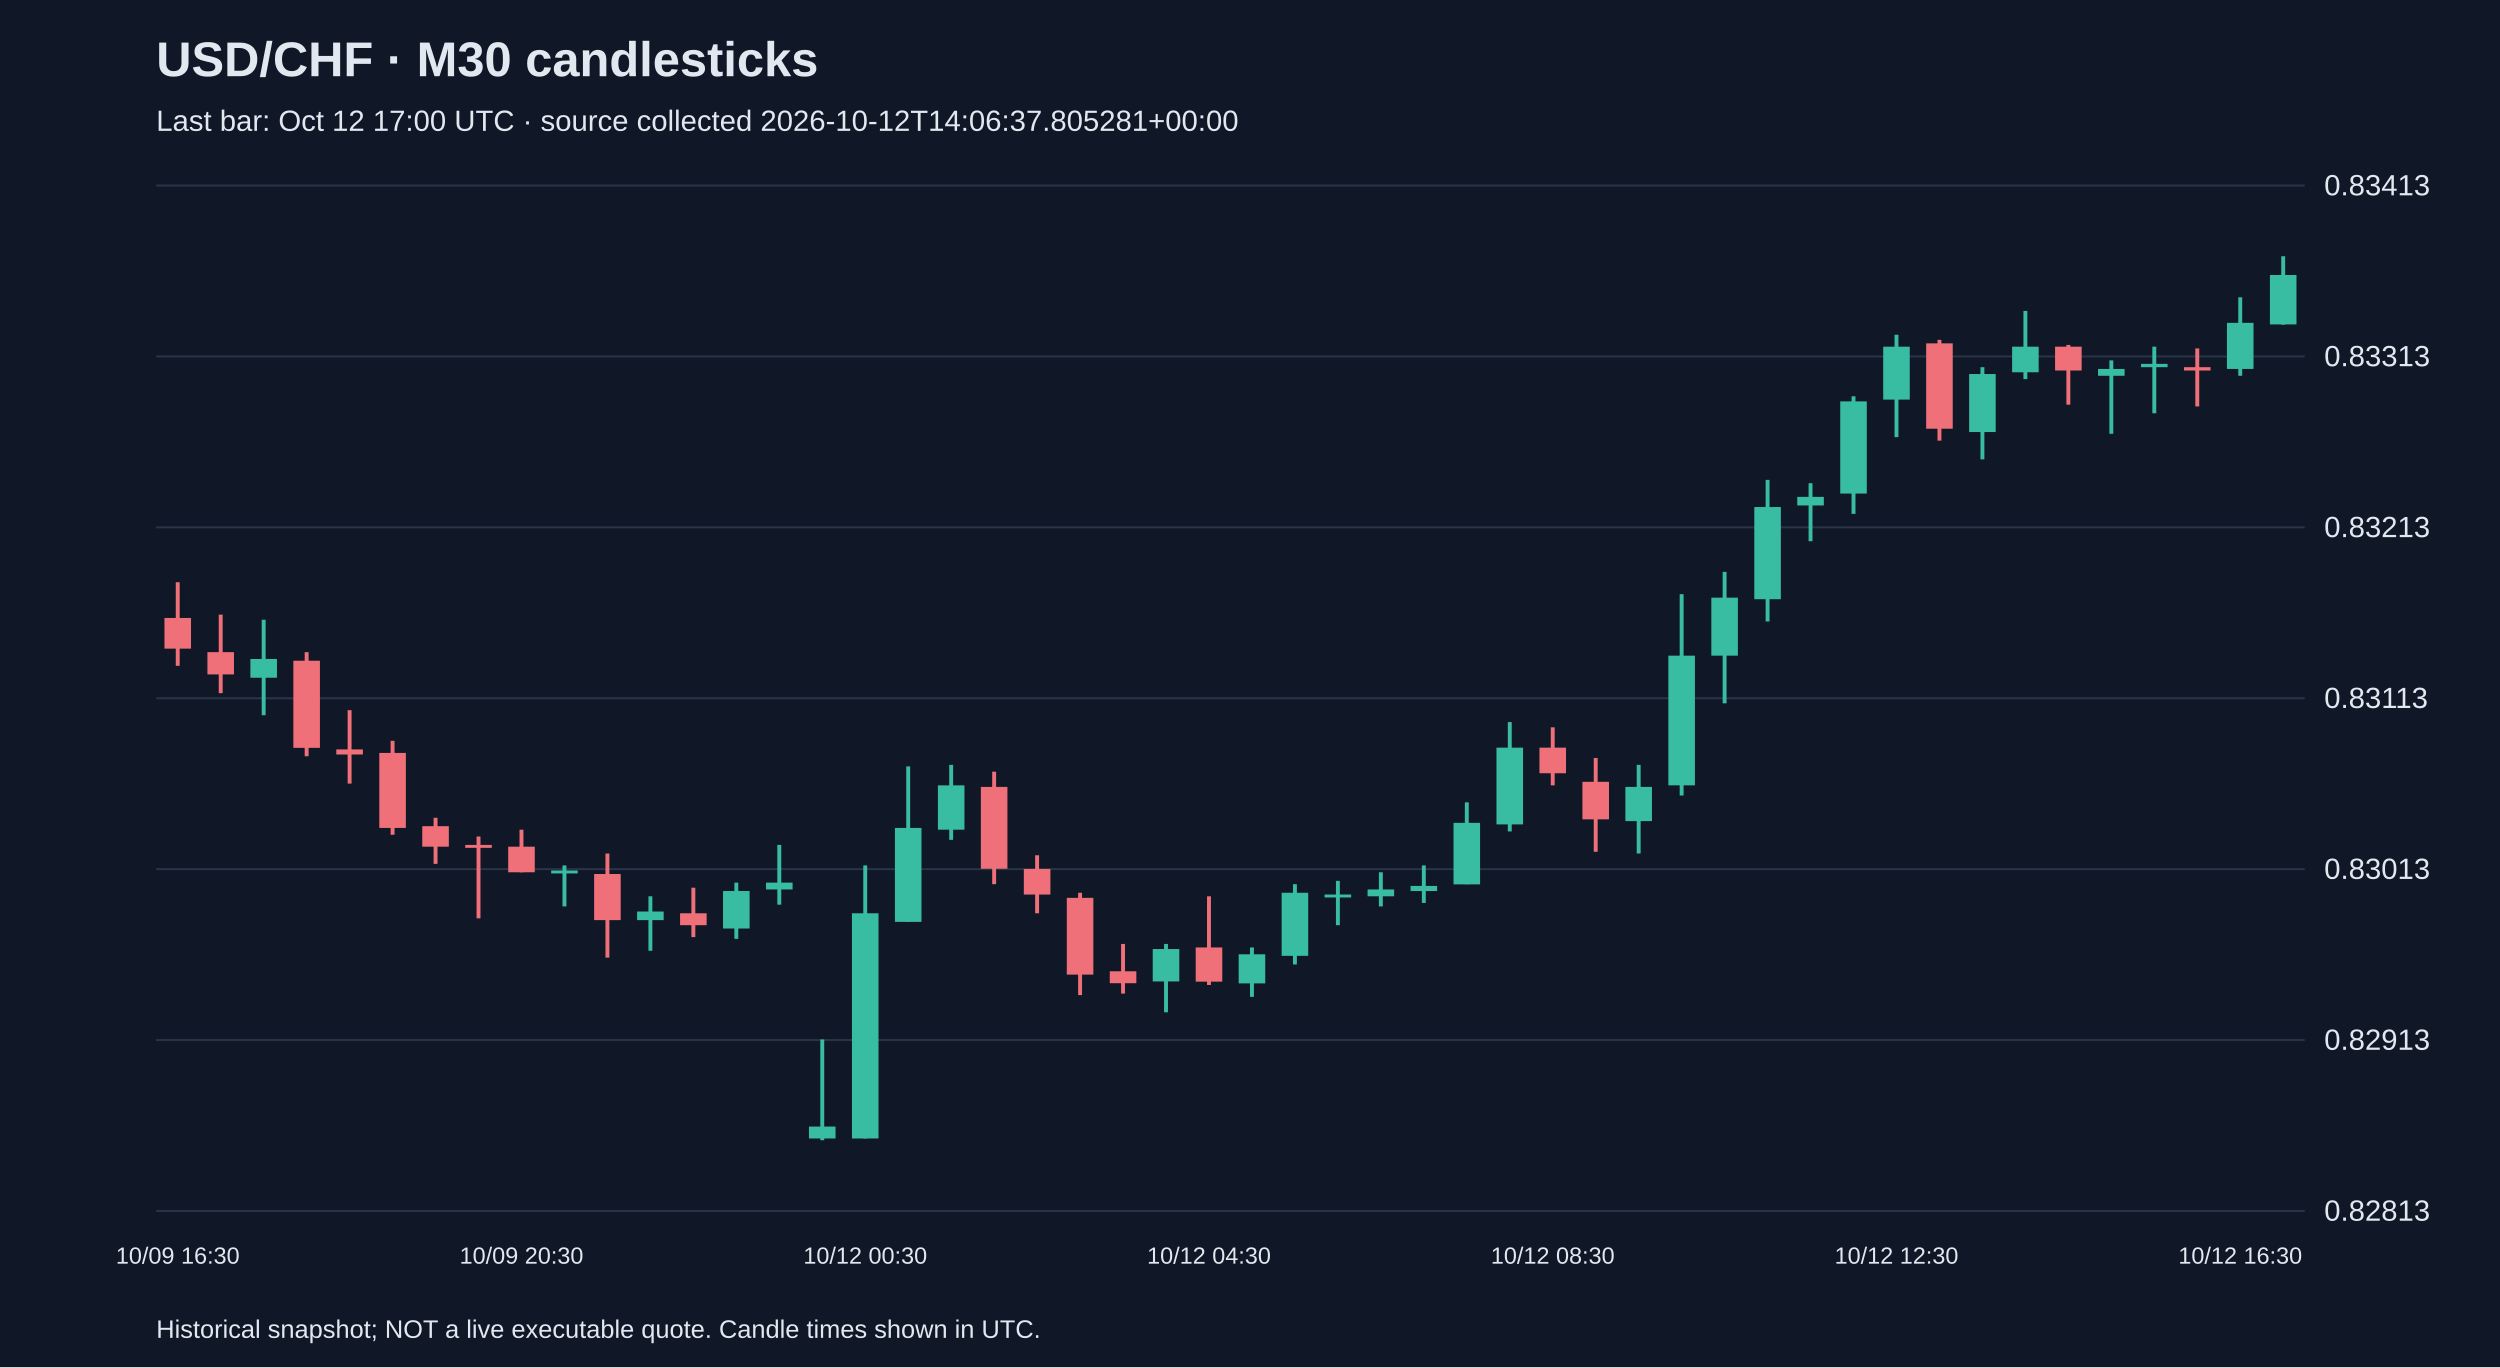
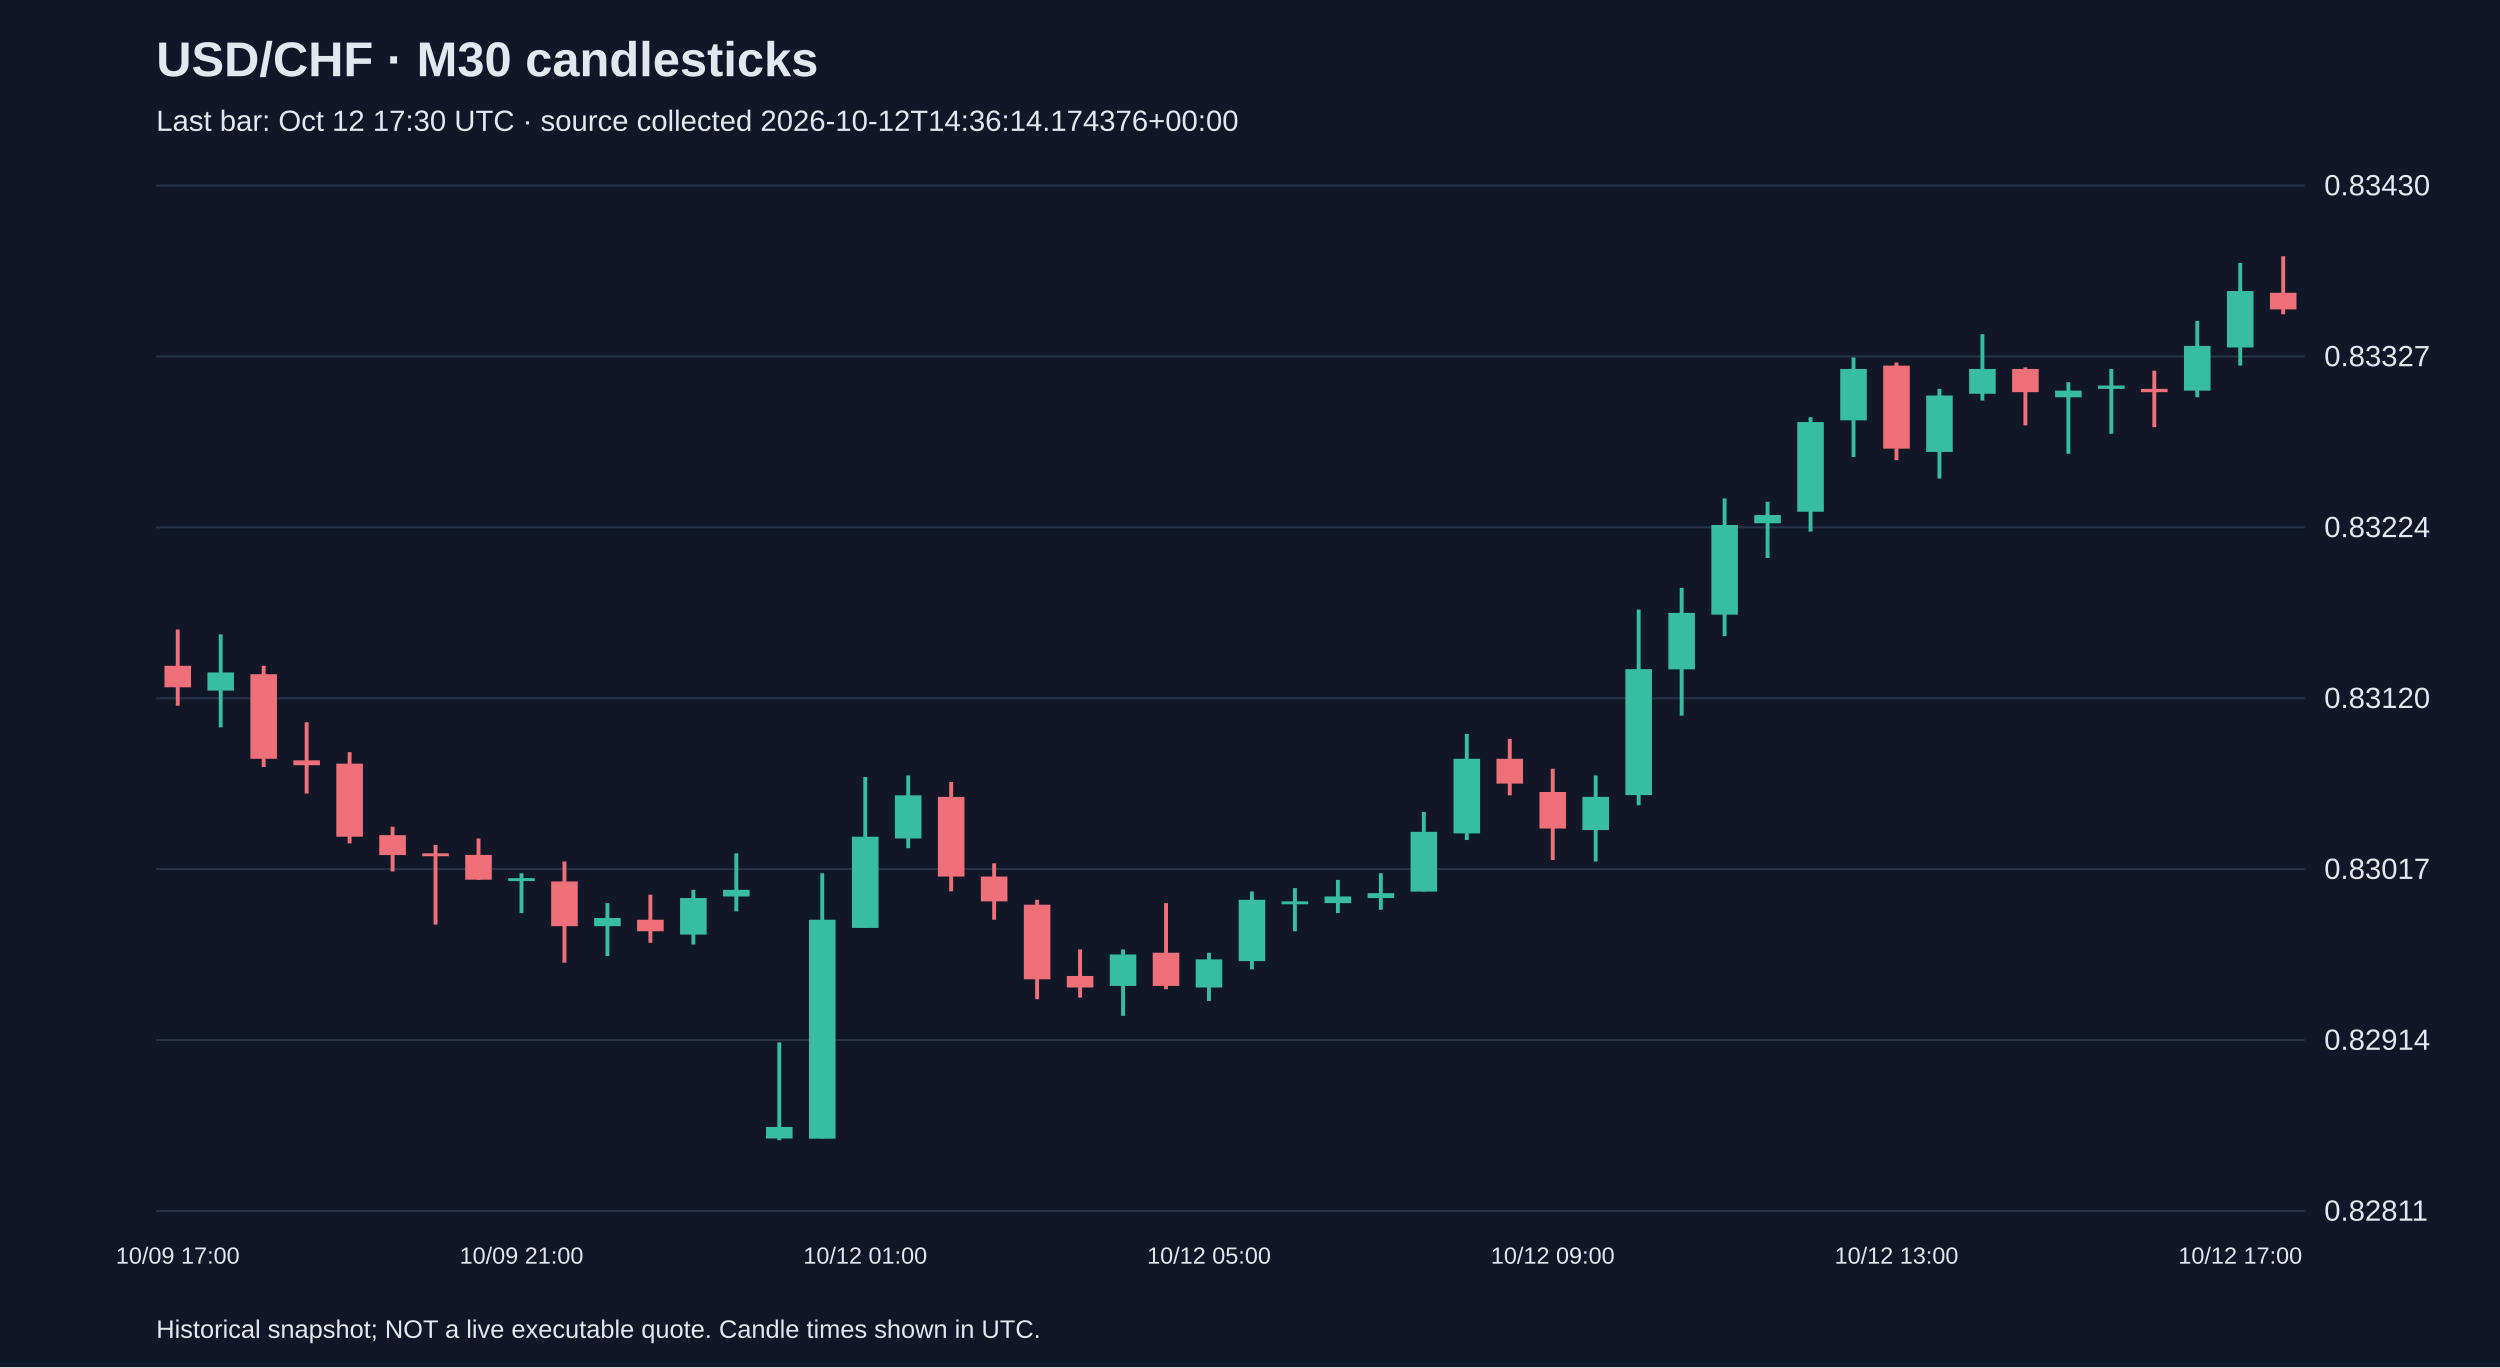
<svg xmlns="http://www.w3.org/2000/svg" viewBox="0 0 1280 700">
  <rect width="100%" height="100%" fill="#101827" />
  <style>text{font-family:Arial,sans-serif;fill:#e2e8f0}</style>
  <text x="80" y="39" font-size="25" font-weight="bold">USD/CHF · M30 candlesticks</text>
-   <text x="80" y="67" font-size="15" fill="#a6b1c5">Last bar: Oct 12 17:00 UTC · source collected 2026-10-12T14:06:37.805281+00:00</text>
+   <text x="80" y="67" font-size="15" fill="#a6b1c5">Last bar: Oct 12 17:30 UTC · source collected 2026-10-12T14:36:14.174376+00:00</text>
  <line x1="80" y1="620.0" x2="1180" y2="620.0" stroke="#283548" />
-   <text x="1190" y="625.0" font-size="15">0.82813</text>
+   <text x="1190" y="625.0" font-size="15">0.82811</text>
  <line x1="80" y1="532.5" x2="1180" y2="532.5" stroke="#283548" />
-   <text x="1190" y="537.5" font-size="15">0.82913</text>
+   <text x="1190" y="537.5" font-size="15">0.82914</text>
  <line x1="80" y1="445.0" x2="1180" y2="445.0" stroke="#283548" />
-   <text x="1190" y="450.0" font-size="15">0.83013</text>
+   <text x="1190" y="450.0" font-size="15">0.83017</text>
  <line x1="80" y1="357.5" x2="1180" y2="357.5" stroke="#283548" />
-   <text x="1190" y="362.5" font-size="15">0.83113</text>
+   <text x="1190" y="362.5" font-size="15">0.83120</text>
  <line x1="80" y1="270.0" x2="1180" y2="270.0" stroke="#283548" />
-   <text x="1190" y="275.0" font-size="15">0.83213</text>
+   <text x="1190" y="275.0" font-size="15">0.83224</text>
  <line x1="80" y1="182.5" x2="1180" y2="182.5" stroke="#283548" />
-   <text x="1190" y="187.5" font-size="15">0.83313</text>
+   <text x="1190" y="187.5" font-size="15">0.83327</text>
  <line x1="80" y1="95.0" x2="1180" y2="95.0" stroke="#283548" />
-   <text x="1190" y="100.0" font-size="15">0.83413</text>
-   <line x1="91.0" y1="298.1" x2="91.0" y2="340.9" stroke="#f07079" stroke-width="2" />
-   <rect x="84.2" y="316.4" width="13.6" height="15.7" fill="#f07079" />
-   <text x="91.0" y="647" text-anchor="middle" font-size="12">10/09 16:30</text>
-   <line x1="113.0" y1="314.7" x2="113.0" y2="354.9" stroke="#f07079" stroke-width="2" />
-   <rect x="106.2" y="333.9" width="13.6" height="11.4" fill="#f07079" />
-   <line x1="135.0" y1="317.3" x2="135.0" y2="366.2" stroke="#38bca2" stroke-width="2" />
-   <rect x="128.2" y="337.4" width="13.6" height="9.6" fill="#38bca2" />
-   <line x1="157.0" y1="333.9" x2="157.0" y2="387.2" stroke="#f07079" stroke-width="2" />
-   <rect x="150.2" y="338.3" width="13.6" height="44.6" fill="#f07079" />
-   <line x1="179.0" y1="363.6" x2="179.0" y2="401.2" stroke="#f07079" stroke-width="2" />
-   <rect x="172.2" y="383.7" width="13.6" height="2.6" fill="#f07079" />
-   <line x1="201.0" y1="379.3" x2="201.0" y2="427.4" stroke="#f07079" stroke-width="2" />
-   <rect x="194.2" y="385.5" width="13.6" height="38.4" fill="#f07079" />
-   <line x1="223.0" y1="418.7" x2="223.0" y2="442.3" stroke="#f07079" stroke-width="2" />
-   <rect x="216.2" y="423.0" width="13.6" height="10.5" fill="#f07079" />
-   <line x1="245.0" y1="428.3" x2="245.0" y2="470.2" stroke="#f07079" stroke-width="2" />
-   <rect x="238.2" y="432.6" width="13.6" height="1.5" fill="#f07079" />
-   <line x1="267.0" y1="424.8" x2="267.0" y2="446.6" stroke="#f07079" stroke-width="2" />
-   <rect x="260.2" y="433.5" width="13.6" height="13.1" fill="#f07079" />
-   <text x="267.0" y="647" text-anchor="middle" font-size="12">10/09 20:30</text>
-   <line x1="289.0" y1="443.1" x2="289.0" y2="464.1" stroke="#38bca2" stroke-width="2" />
-   <rect x="282.2" y="445.7" width="13.6" height="1.5" fill="#38bca2" />
-   <line x1="311.0" y1="437.0" x2="311.0" y2="490.3" stroke="#f07079" stroke-width="2" />
-   <rect x="304.2" y="447.5" width="13.6" height="23.6" fill="#f07079" />
-   <line x1="333.0" y1="458.9" x2="333.0" y2="486.8" stroke="#38bca2" stroke-width="2" />
-   <rect x="326.2" y="466.7" width="13.6" height="4.4" fill="#38bca2" />
-   <line x1="355.0" y1="454.5" x2="355.0" y2="479.8" stroke="#f07079" stroke-width="2" />
-   <rect x="348.2" y="467.6" width="13.6" height="6.1" fill="#f07079" />
-   <line x1="377.0" y1="451.9" x2="377.0" y2="480.7" stroke="#38bca2" stroke-width="2" />
-   <rect x="370.2" y="456.2" width="13.6" height="19.2" fill="#38bca2" />
-   <line x1="399.0" y1="432.6" x2="399.0" y2="463.2" stroke="#38bca2" stroke-width="2" />
-   <rect x="392.2" y="451.9" width="13.6" height="3.5" fill="#38bca2" />
-   <line x1="421.0" y1="532.2" x2="421.0" y2="583.8" stroke="#38bca2" stroke-width="2" />
-   <rect x="414.2" y="576.8" width="13.6" height="6.1" fill="#38bca2" />
-   <line x1="443.0" y1="443.1" x2="443.0" y2="582.9" stroke="#38bca2" stroke-width="2" />
-   <rect x="436.2" y="467.6" width="13.6" height="115.3" fill="#38bca2" />
-   <text x="443.0" y="647" text-anchor="middle" font-size="12">10/12 00:30</text>
-   <line x1="465.0" y1="392.4" x2="465.0" y2="472.0" stroke="#38bca2" stroke-width="2" />
-   <rect x="458.2" y="423.9" width="13.6" height="48.1" fill="#38bca2" />
-   <line x1="487.0" y1="391.6" x2="487.0" y2="430.0" stroke="#38bca2" stroke-width="2" />
-   <rect x="480.2" y="402.1" width="13.6" height="22.7" fill="#38bca2" />
-   <line x1="509.0" y1="395.1" x2="509.0" y2="452.7" stroke="#f07079" stroke-width="2" />
-   <rect x="502.2" y="402.9" width="13.6" height="41.9" fill="#f07079" />
-   <line x1="531.0" y1="437.9" x2="531.0" y2="467.6" stroke="#f07079" stroke-width="2" />
-   <rect x="524.2" y="444.9" width="13.6" height="13.1" fill="#f07079" />
-   <line x1="553.0" y1="457.1" x2="553.0" y2="509.5" stroke="#f07079" stroke-width="2" />
-   <rect x="546.2" y="459.7" width="13.6" height="39.3" fill="#f07079" />
-   <line x1="575.0" y1="483.3" x2="575.0" y2="508.7" stroke="#f07079" stroke-width="2" />
-   <rect x="568.2" y="497.3" width="13.6" height="6.1" fill="#f07079" />
-   <line x1="597.0" y1="483.3" x2="597.0" y2="518.3" stroke="#38bca2" stroke-width="2" />
-   <rect x="590.2" y="485.9" width="13.6" height="16.6" fill="#38bca2" />
-   <line x1="619.0" y1="458.9" x2="619.0" y2="504.3" stroke="#f07079" stroke-width="2" />
-   <rect x="612.2" y="485.1" width="13.6" height="17.5" fill="#f07079" />
-   <text x="619.0" y="647" text-anchor="middle" font-size="12">10/12 04:30</text>
-   <line x1="641.0" y1="485.1" x2="641.0" y2="510.4" stroke="#38bca2" stroke-width="2" />
-   <rect x="634.2" y="488.6" width="13.6" height="14.9" fill="#38bca2" />
-   <line x1="663.0" y1="452.7" x2="663.0" y2="493.8" stroke="#38bca2" stroke-width="2" />
-   <rect x="656.2" y="457.1" width="13.6" height="32.3" fill="#38bca2" />
-   <line x1="685.0" y1="451.0" x2="685.0" y2="473.7" stroke="#38bca2" stroke-width="2" />
-   <rect x="678.2" y="458.0" width="13.6" height="1.5" fill="#38bca2" />
-   <line x1="707.0" y1="446.6" x2="707.0" y2="464.1" stroke="#38bca2" stroke-width="2" />
-   <rect x="700.2" y="455.4" width="13.6" height="3.5" fill="#38bca2" />
-   <line x1="729.0" y1="443.1" x2="729.0" y2="462.3" stroke="#38bca2" stroke-width="2" />
-   <rect x="722.2" y="453.6" width="13.6" height="2.6" fill="#38bca2" />
-   <line x1="751.0" y1="410.8" x2="751.0" y2="452.7" stroke="#38bca2" stroke-width="2" />
-   <rect x="744.2" y="421.3" width="13.6" height="31.5" fill="#38bca2" />
-   <line x1="773.0" y1="369.7" x2="773.0" y2="425.7" stroke="#38bca2" stroke-width="2" />
-   <rect x="766.2" y="382.8" width="13.6" height="39.3" fill="#38bca2" />
-   <line x1="795.0" y1="372.4" x2="795.0" y2="402.1" stroke="#f07079" stroke-width="2" />
-   <rect x="788.2" y="382.8" width="13.6" height="13.1" fill="#f07079" />
-   <text x="795.0" y="647" text-anchor="middle" font-size="12">10/12 08:30</text>
-   <line x1="817.0" y1="388.1" x2="817.0" y2="436.1" stroke="#f07079" stroke-width="2" />
-   <rect x="810.2" y="400.3" width="13.6" height="19.2" fill="#f07079" />
-   <line x1="839.0" y1="391.6" x2="839.0" y2="437.0" stroke="#38bca2" stroke-width="2" />
-   <rect x="832.2" y="402.9" width="13.6" height="17.5" fill="#38bca2" />
-   <line x1="861.0" y1="304.2" x2="861.0" y2="407.3" stroke="#38bca2" stroke-width="2" />
-   <rect x="854.2" y="335.7" width="13.6" height="66.4" fill="#38bca2" />
-   <line x1="883.0" y1="292.8" x2="883.0" y2="360.1" stroke="#38bca2" stroke-width="2" />
-   <rect x="876.2" y="306.0" width="13.6" height="29.7" fill="#38bca2" />
-   <line x1="905.0" y1="245.7" x2="905.0" y2="318.2" stroke="#38bca2" stroke-width="2" />
-   <rect x="898.2" y="259.6" width="13.6" height="47.2" fill="#38bca2" />
-   <line x1="927.0" y1="247.4" x2="927.0" y2="277.1" stroke="#38bca2" stroke-width="2" />
-   <rect x="920.2" y="254.4" width="13.6" height="4.4" fill="#38bca2" />
-   <line x1="949.0" y1="202.9" x2="949.0" y2="263.1" stroke="#38bca2" stroke-width="2" />
-   <rect x="942.2" y="205.5" width="13.6" height="47.2" fill="#38bca2" />
-   <line x1="971.0" y1="171.4" x2="971.0" y2="223.8" stroke="#38bca2" stroke-width="2" />
-   <rect x="964.2" y="177.5" width="13.6" height="27.1" fill="#38bca2" />
-   <text x="971.0" y="647" text-anchor="middle" font-size="12">10/12 12:30</text>
-   <line x1="993.0" y1="174.0" x2="993.0" y2="225.6" stroke="#f07079" stroke-width="2" />
-   <rect x="986.2" y="175.8" width="13.6" height="43.7" fill="#f07079" />
-   <line x1="1015.0" y1="188.0" x2="1015.0" y2="235.2" stroke="#38bca2" stroke-width="2" />
-   <rect x="1008.2" y="191.5" width="13.6" height="29.7" fill="#38bca2" />
-   <line x1="1037.0" y1="159.2" x2="1037.0" y2="194.1" stroke="#38bca2" stroke-width="2" />
-   <rect x="1030.2" y="177.5" width="13.6" height="13.1" fill="#38bca2" />
-   <line x1="1059.0" y1="176.6" x2="1059.0" y2="207.2" stroke="#f07079" stroke-width="2" />
-   <rect x="1052.2" y="177.5" width="13.6" height="12.2" fill="#f07079" />
-   <line x1="1081.0" y1="184.5" x2="1081.0" y2="222.1" stroke="#38bca2" stroke-width="2" />
-   <rect x="1074.2" y="188.9" width="13.6" height="3.5" fill="#38bca2" />
-   <line x1="1103.0" y1="177.5" x2="1103.0" y2="211.6" stroke="#38bca2" stroke-width="2" />
-   <rect x="1096.2" y="186.3" width="13.6" height="1.7" fill="#38bca2" />
-   <line x1="1125.0" y1="178.4" x2="1125.0" y2="208.1" stroke="#f07079" stroke-width="2" />
-   <rect x="1118.2" y="188.0" width="13.6" height="1.7" fill="#f07079" />
-   <line x1="1147.0" y1="152.2" x2="1147.0" y2="192.4" stroke="#38bca2" stroke-width="2" />
-   <rect x="1140.2" y="165.3" width="13.6" height="23.6" fill="#38bca2" />
-   <text x="1147.0" y="647" text-anchor="middle" font-size="12">10/12 16:30</text>
-   <line x1="1169.0" y1="131.2" x2="1169.0" y2="166.2" stroke="#38bca2" stroke-width="2" />
-   <rect x="1162.2" y="140.8" width="13.6" height="25.3" fill="#38bca2" />
+   <text x="1190" y="100.0" font-size="15">0.83430</text>
+   <line x1="91.0" y1="322.3" x2="91.0" y2="361.3" stroke="#f07079" stroke-width="2" />
+   <rect x="84.2" y="340.9" width="13.6" height="11.0" fill="#f07079" />
+   <text x="91.0" y="647" text-anchor="middle" font-size="12">10/09 17:00</text>
+   <line x1="113.0" y1="324.8" x2="113.0" y2="372.4" stroke="#38bca2" stroke-width="2" />
+   <rect x="106.2" y="344.3" width="13.6" height="9.3" fill="#38bca2" />
+   <line x1="135.0" y1="340.9" x2="135.0" y2="392.7" stroke="#f07079" stroke-width="2" />
+   <rect x="128.2" y="345.2" width="13.6" height="43.3" fill="#f07079" />
+   <line x1="157.0" y1="369.8" x2="157.0" y2="406.3" stroke="#f07079" stroke-width="2" />
+   <rect x="150.2" y="389.3" width="13.6" height="2.5" fill="#f07079" />
+   <line x1="179.0" y1="385.1" x2="179.0" y2="431.8" stroke="#f07079" stroke-width="2" />
+   <rect x="172.2" y="391.0" width="13.6" height="37.4" fill="#f07079" />
+   <line x1="201.0" y1="423.3" x2="201.0" y2="446.2" stroke="#f07079" stroke-width="2" />
+   <rect x="194.2" y="427.6" width="13.6" height="10.2" fill="#f07079" />
+   <line x1="223.0" y1="432.6" x2="223.0" y2="473.4" stroke="#f07079" stroke-width="2" />
+   <rect x="216.2" y="436.9" width="13.6" height="1.5" fill="#f07079" />
+   <line x1="245.0" y1="429.3" x2="245.0" y2="450.5" stroke="#f07079" stroke-width="2" />
+   <rect x="238.2" y="437.7" width="13.6" height="12.7" fill="#f07079" />
+   <line x1="267.0" y1="447.1" x2="267.0" y2="467.5" stroke="#38bca2" stroke-width="2" />
+   <rect x="260.2" y="449.6" width="13.6" height="1.5" fill="#38bca2" />
+   <text x="267.0" y="647" text-anchor="middle" font-size="12">10/09 21:00</text>
+   <line x1="289.0" y1="441.1" x2="289.0" y2="492.9" stroke="#f07079" stroke-width="2" />
+   <rect x="282.2" y="451.3" width="13.6" height="22.9" fill="#f07079" />
+   <line x1="311.0" y1="462.4" x2="311.0" y2="489.5" stroke="#38bca2" stroke-width="2" />
+   <rect x="304.2" y="470.0" width="13.6" height="4.2" fill="#38bca2" />
+   <line x1="333.0" y1="458.1" x2="333.0" y2="482.7" stroke="#f07079" stroke-width="2" />
+   <rect x="326.2" y="470.9" width="13.6" height="5.9" fill="#f07079" />
+   <line x1="355.0" y1="455.6" x2="355.0" y2="483.6" stroke="#38bca2" stroke-width="2" />
+   <rect x="348.2" y="459.8" width="13.6" height="18.7" fill="#38bca2" />
+   <line x1="377.0" y1="436.9" x2="377.0" y2="466.6" stroke="#38bca2" stroke-width="2" />
+   <rect x="370.2" y="455.6" width="13.6" height="3.4" fill="#38bca2" />
+   <line x1="399.0" y1="533.7" x2="399.0" y2="583.8" stroke="#38bca2" stroke-width="2" />
+   <rect x="392.2" y="577.0" width="13.6" height="5.9" fill="#38bca2" />
+   <line x1="421.0" y1="447.1" x2="421.0" y2="582.9" stroke="#38bca2" stroke-width="2" />
+   <rect x="414.2" y="470.9" width="13.6" height="112.1" fill="#38bca2" />
+   <line x1="443.0" y1="397.8" x2="443.0" y2="475.1" stroke="#38bca2" stroke-width="2" />
+   <rect x="436.2" y="428.4" width="13.6" height="46.7" fill="#38bca2" />
+   <text x="443.0" y="647" text-anchor="middle" font-size="12">10/12 01:00</text>
+   <line x1="465.0" y1="397.0" x2="465.0" y2="434.3" stroke="#38bca2" stroke-width="2" />
+   <rect x="458.2" y="407.2" width="13.6" height="22.1" fill="#38bca2" />
+   <line x1="487.0" y1="400.4" x2="487.0" y2="456.4" stroke="#f07079" stroke-width="2" />
+   <rect x="480.2" y="408.0" width="13.6" height="40.8" fill="#f07079" />
+   <line x1="509.0" y1="442.0" x2="509.0" y2="470.9" stroke="#f07079" stroke-width="2" />
+   <rect x="502.2" y="448.8" width="13.6" height="12.7" fill="#f07079" />
+   <line x1="531.0" y1="460.7" x2="531.0" y2="511.6" stroke="#f07079" stroke-width="2" />
+   <rect x="524.2" y="463.2" width="13.6" height="38.2" fill="#f07079" />
+   <line x1="553.0" y1="486.1" x2="553.0" y2="510.8" stroke="#f07079" stroke-width="2" />
+   <rect x="546.2" y="499.7" width="13.6" height="5.9" fill="#f07079" />
+   <line x1="575.0" y1="486.1" x2="575.0" y2="520.1" stroke="#38bca2" stroke-width="2" />
+   <rect x="568.2" y="488.7" width="13.6" height="16.1" fill="#38bca2" />
+   <line x1="597.0" y1="462.4" x2="597.0" y2="506.5" stroke="#f07079" stroke-width="2" />
+   <rect x="590.2" y="487.8" width="13.6" height="17.0" fill="#f07079" />
+   <line x1="619.0" y1="487.8" x2="619.0" y2="512.5" stroke="#38bca2" stroke-width="2" />
+   <rect x="612.2" y="491.2" width="13.6" height="14.4" fill="#38bca2" />
+   <text x="619.0" y="647" text-anchor="middle" font-size="12">10/12 05:00</text>
+   <line x1="641.0" y1="456.4" x2="641.0" y2="496.3" stroke="#38bca2" stroke-width="2" />
+   <rect x="634.2" y="460.7" width="13.6" height="31.4" fill="#38bca2" />
+   <line x1="663.0" y1="454.7" x2="663.0" y2="476.8" stroke="#38bca2" stroke-width="2" />
+   <rect x="656.2" y="461.5" width="13.6" height="1.5" fill="#38bca2" />
+   <line x1="685.0" y1="450.5" x2="685.0" y2="467.5" stroke="#38bca2" stroke-width="2" />
+   <rect x="678.2" y="459.0" width="13.6" height="3.4" fill="#38bca2" />
+   <line x1="707.0" y1="447.1" x2="707.0" y2="465.8" stroke="#38bca2" stroke-width="2" />
+   <rect x="700.2" y="457.3" width="13.6" height="2.5" fill="#38bca2" />
+   <line x1="729.0" y1="415.7" x2="729.0" y2="456.4" stroke="#38bca2" stroke-width="2" />
+   <rect x="722.2" y="425.9" width="13.6" height="30.6" fill="#38bca2" />
+   <line x1="751.0" y1="375.8" x2="751.0" y2="430.1" stroke="#38bca2" stroke-width="2" />
+   <rect x="744.2" y="388.5" width="13.6" height="38.2" fill="#38bca2" />
+   <line x1="773.0" y1="378.3" x2="773.0" y2="407.2" stroke="#f07079" stroke-width="2" />
+   <rect x="766.2" y="388.5" width="13.6" height="12.7" fill="#f07079" />
+   <line x1="795.0" y1="393.6" x2="795.0" y2="440.3" stroke="#f07079" stroke-width="2" />
+   <rect x="788.2" y="405.5" width="13.6" height="18.7" fill="#f07079" />
+   <text x="795.0" y="647" text-anchor="middle" font-size="12">10/12 09:00</text>
+   <line x1="817.0" y1="397.0" x2="817.0" y2="441.1" stroke="#38bca2" stroke-width="2" />
+   <rect x="810.2" y="408.0" width="13.6" height="17.0" fill="#38bca2" />
+   <line x1="839.0" y1="312.1" x2="839.0" y2="412.3" stroke="#38bca2" stroke-width="2" />
+   <rect x="832.2" y="342.6" width="13.6" height="64.5" fill="#38bca2" />
+   <line x1="861.0" y1="301.0" x2="861.0" y2="366.4" stroke="#38bca2" stroke-width="2" />
+   <rect x="854.2" y="313.8" width="13.6" height="28.9" fill="#38bca2" />
+   <line x1="883.0" y1="255.2" x2="883.0" y2="325.7" stroke="#38bca2" stroke-width="2" />
+   <rect x="876.2" y="268.8" width="13.6" height="45.9" fill="#38bca2" />
+   <line x1="905.0" y1="256.9" x2="905.0" y2="285.7" stroke="#38bca2" stroke-width="2" />
+   <rect x="898.2" y="263.7" width="13.6" height="4.2" fill="#38bca2" />
+   <line x1="927.0" y1="213.6" x2="927.0" y2="272.2" stroke="#38bca2" stroke-width="2" />
+   <rect x="920.2" y="216.1" width="13.6" height="45.9" fill="#38bca2" />
+   <line x1="949.0" y1="183.0" x2="949.0" y2="234.0" stroke="#38bca2" stroke-width="2" />
+   <rect x="942.2" y="188.9" width="13.6" height="26.3" fill="#38bca2" />
+   <line x1="971.0" y1="185.6" x2="971.0" y2="235.6" stroke="#f07079" stroke-width="2" />
+   <rect x="964.2" y="187.2" width="13.6" height="42.5" fill="#f07079" />
+   <text x="971.0" y="647" text-anchor="middle" font-size="12">10/12 13:00</text>
+   <line x1="993.0" y1="199.1" x2="993.0" y2="245.0" stroke="#38bca2" stroke-width="2" />
+   <rect x="986.2" y="202.5" width="13.6" height="28.9" fill="#38bca2" />
+   <line x1="1015.0" y1="171.1" x2="1015.0" y2="205.1" stroke="#38bca2" stroke-width="2" />
+   <rect x="1008.2" y="188.9" width="13.6" height="12.7" fill="#38bca2" />
+   <line x1="1037.0" y1="188.1" x2="1037.0" y2="217.8" stroke="#f07079" stroke-width="2" />
+   <rect x="1030.2" y="188.9" width="13.6" height="11.9" fill="#f07079" />
+   <line x1="1059.0" y1="195.7" x2="1059.0" y2="232.3" stroke="#38bca2" stroke-width="2" />
+   <rect x="1052.2" y="200.0" width="13.6" height="3.4" fill="#38bca2" />
+   <line x1="1081.0" y1="188.9" x2="1081.0" y2="222.1" stroke="#38bca2" stroke-width="2" />
+   <rect x="1074.2" y="197.4" width="13.6" height="1.7" fill="#38bca2" />
+   <line x1="1103.0" y1="189.8" x2="1103.0" y2="218.7" stroke="#f07079" stroke-width="2" />
+   <rect x="1096.2" y="199.1" width="13.6" height="1.7" fill="#f07079" />
+   <line x1="1125.0" y1="164.3" x2="1125.0" y2="203.4" stroke="#38bca2" stroke-width="2" />
+   <rect x="1118.2" y="177.1" width="13.6" height="22.9" fill="#38bca2" />
+   <line x1="1147.0" y1="134.6" x2="1147.0" y2="187.2" stroke="#38bca2" stroke-width="2" />
+   <rect x="1140.2" y="149.0" width="13.6" height="28.9" fill="#38bca2" />
+   <text x="1147.0" y="647" text-anchor="middle" font-size="12">10/12 17:00</text>
+   <line x1="1169.0" y1="131.2" x2="1169.0" y2="160.9" stroke="#f07079" stroke-width="2" />
+   <rect x="1162.2" y="149.9" width="13.6" height="8.5" fill="#f07079" />
  <text x="80" y="685" font-size="13">Historical snapshot; NOT a live executable quote. Candle times shown in UTC.</text>
</svg>
